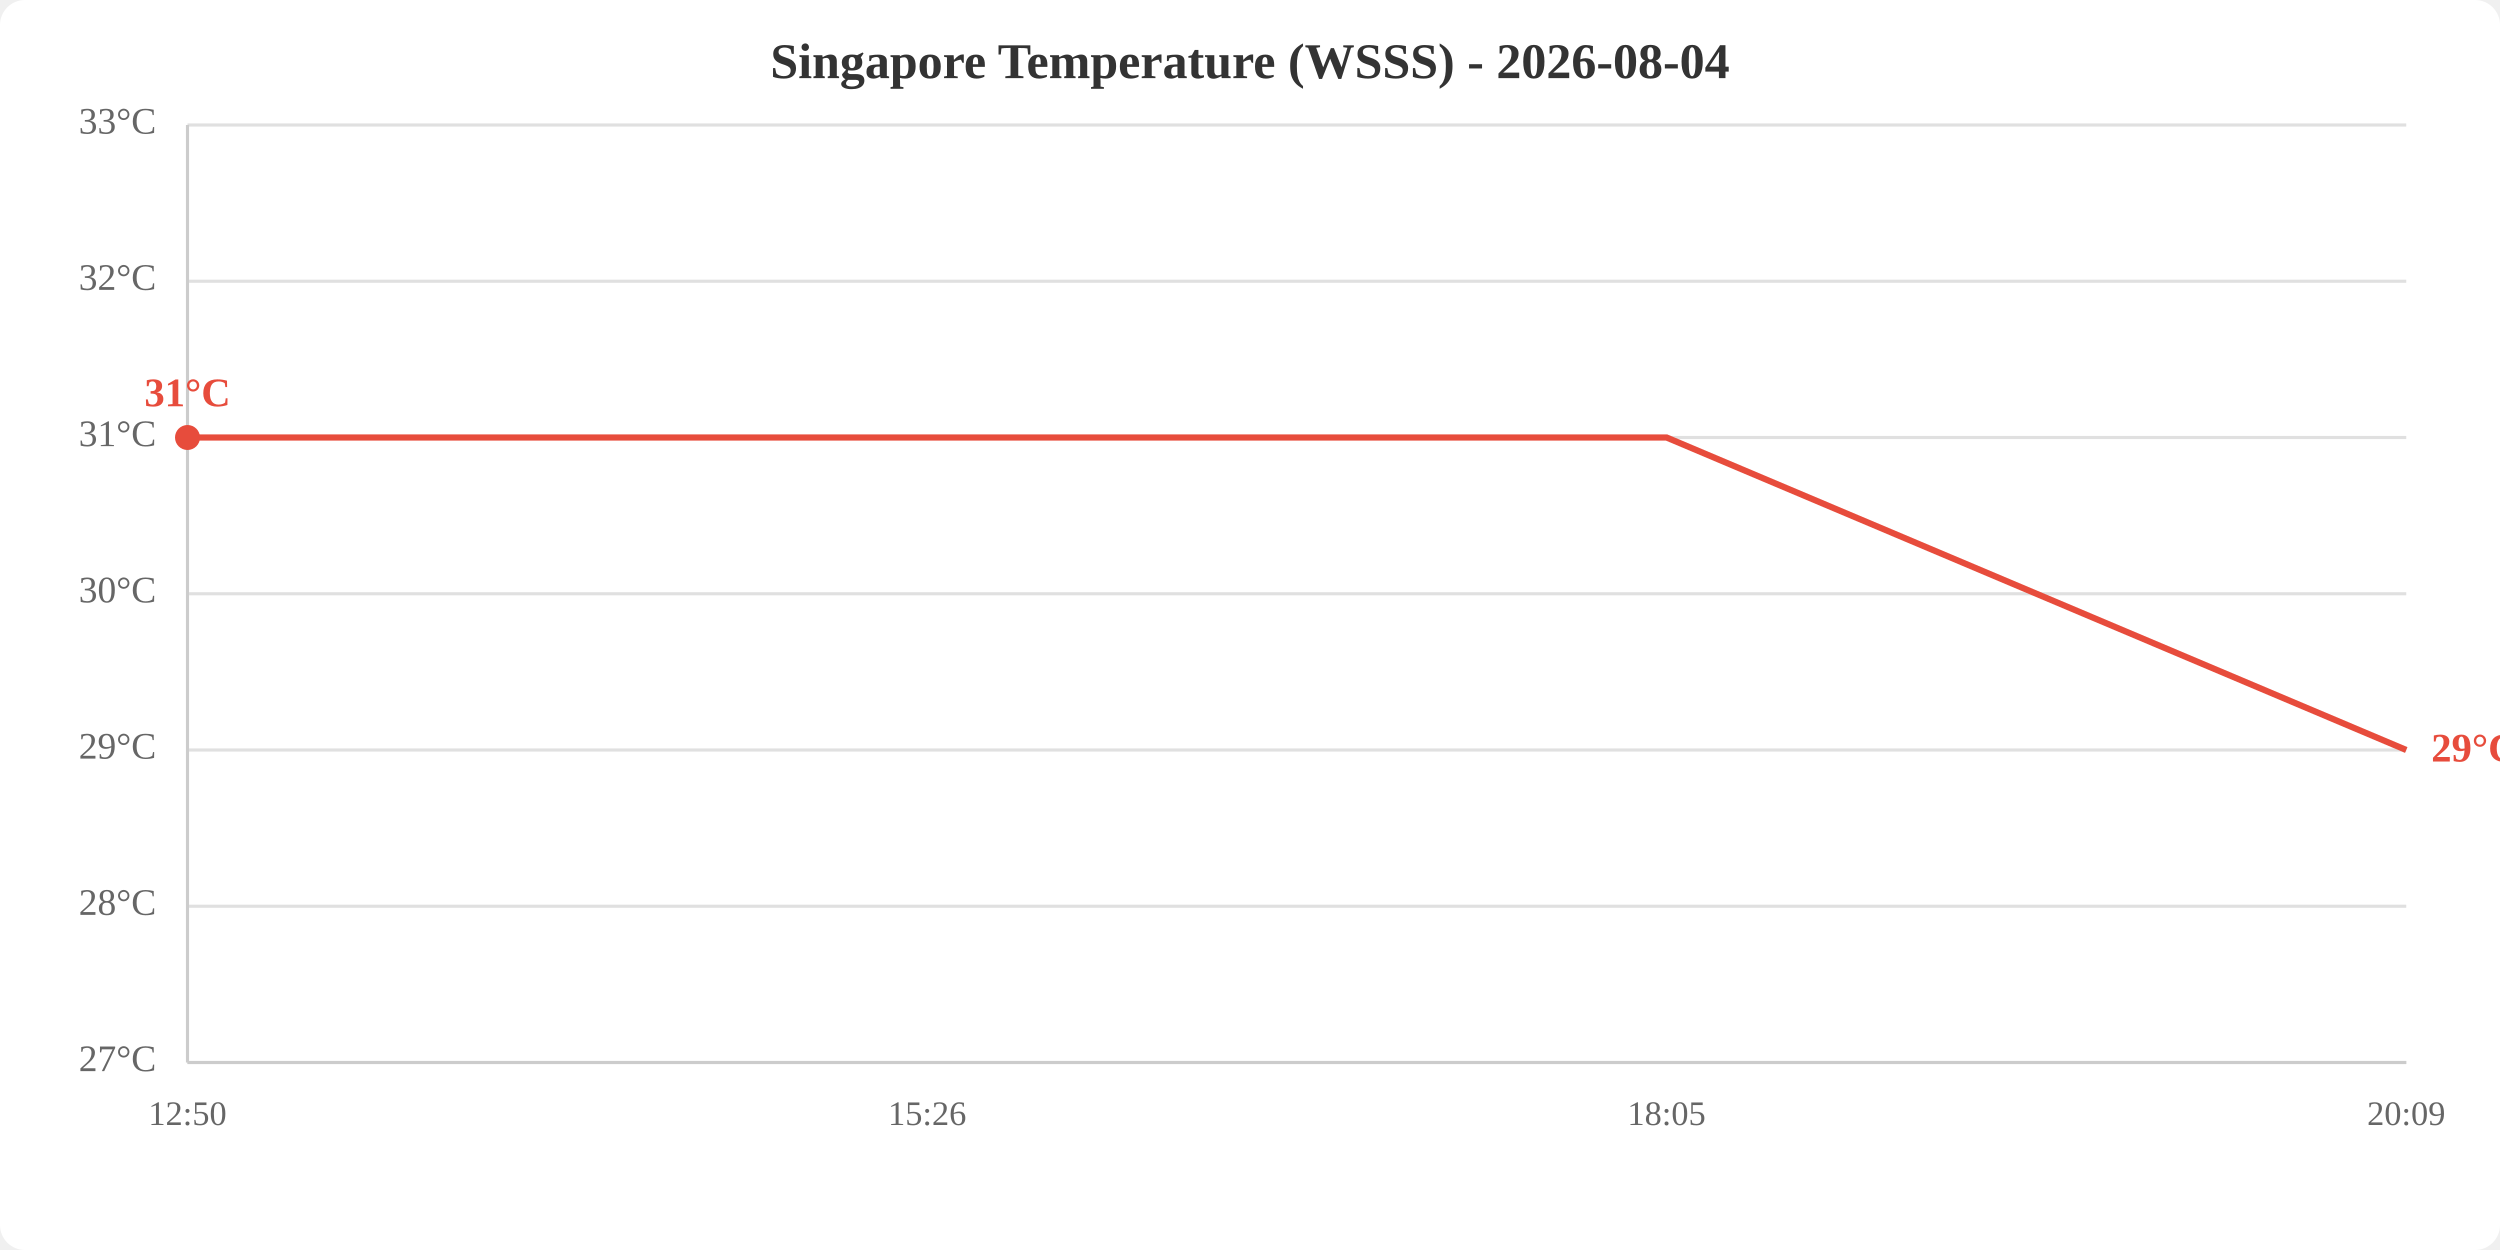
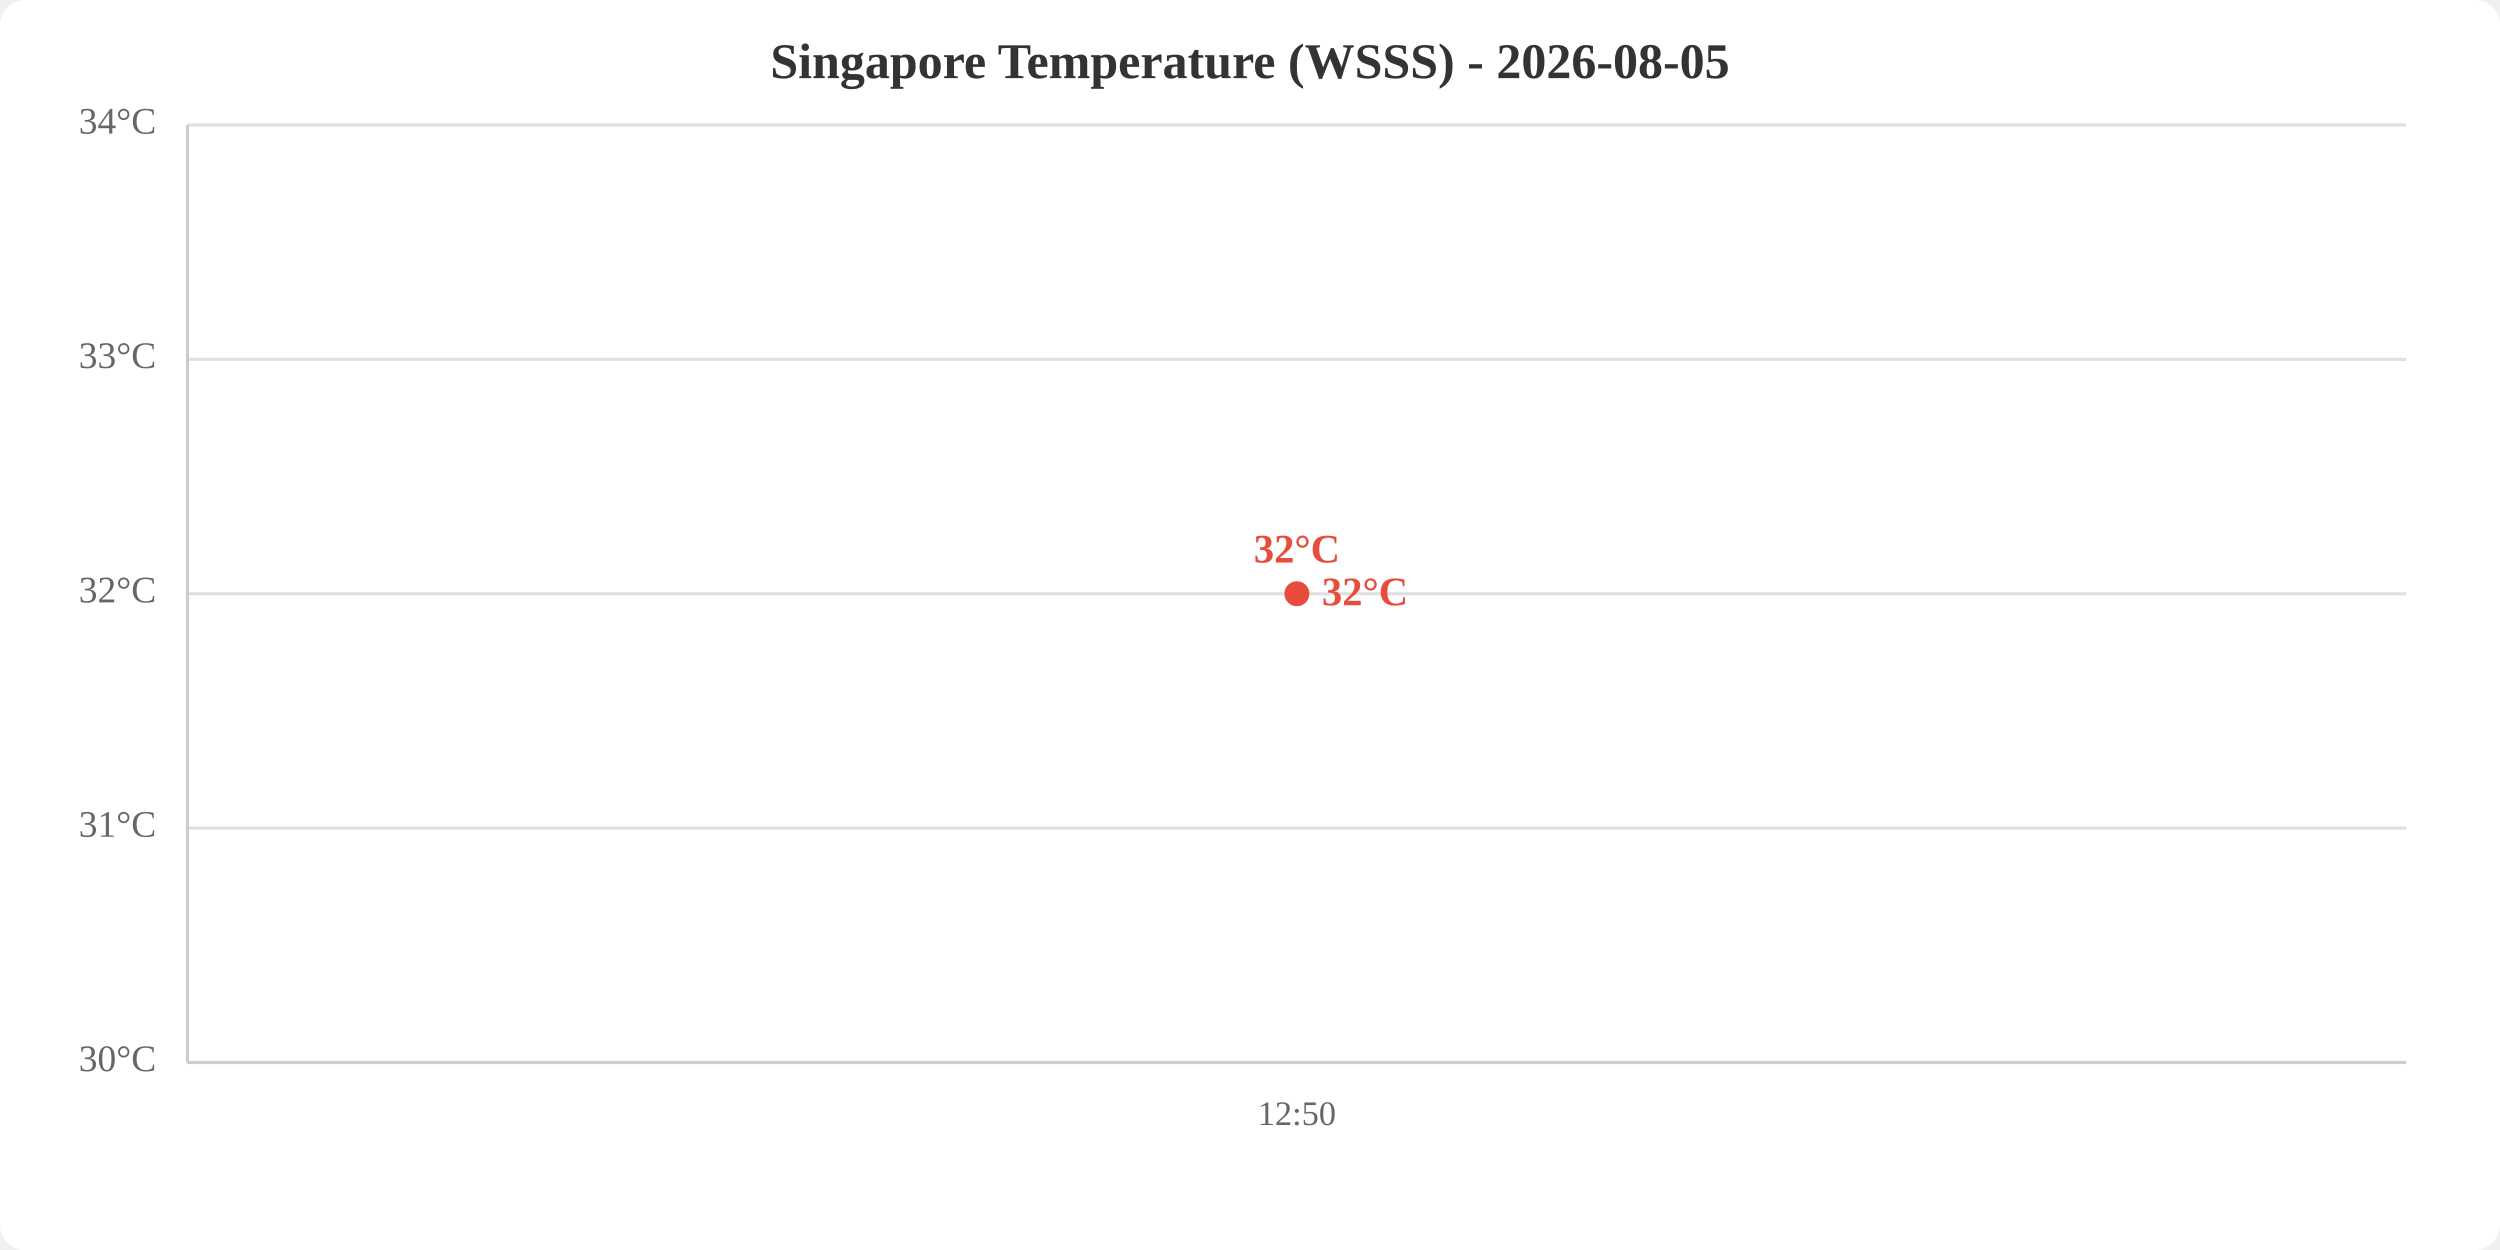
<svg xmlns="http://www.w3.org/2000/svg" viewBox="0 0 800 400" width="800" height="400">
  <rect width="800" height="400" fill="white" rx="8" />
-   <text x="400.0" y="25" text-anchor="middle" font-size="16" font-weight="bold" fill="#333">Singapore Temperature (WSSS) - 2026-08-04</text>
+   <text x="400.0" y="25" text-anchor="middle" font-size="16" font-weight="bold" fill="#333">Singapore Temperature (WSSS) - 2026-08-05</text>
  <line x1="60" y1="340.0" x2="770" y2="340.0" stroke="#e0e0e0" stroke-width="1" />
-   <line x1="60" y1="290.0" x2="770" y2="290.0" stroke="#e0e0e0" stroke-width="1" />
-   <line x1="60" y1="240.0" x2="770" y2="240.0" stroke="#e0e0e0" stroke-width="1" />
+   <line x1="60" y1="265.0" x2="770" y2="265.0" stroke="#e0e0e0" stroke-width="1" />
  <line x1="60" y1="190.0" x2="770" y2="190.0" stroke="#e0e0e0" stroke-width="1" />
-   <line x1="60" y1="140.0" x2="770" y2="140.0" stroke="#e0e0e0" stroke-width="1" />
-   <line x1="60" y1="90.0" x2="770" y2="90.0" stroke="#e0e0e0" stroke-width="1" />
+   <line x1="60" y1="115.0" x2="770" y2="115.0" stroke="#e0e0e0" stroke-width="1" />
  <line x1="60" y1="40.0" x2="770" y2="40.0" stroke="#e0e0e0" stroke-width="1" />
-   <text x="50" y="340.0" text-anchor="end" dominant-baseline="middle" fill="#666" font-size="12">27°C</text>
-   <text x="50" y="290.0" text-anchor="end" dominant-baseline="middle" fill="#666" font-size="12">28°C</text>
-   <text x="50" y="240.0" text-anchor="end" dominant-baseline="middle" fill="#666" font-size="12">29°C</text>
-   <text x="50" y="190.0" text-anchor="end" dominant-baseline="middle" fill="#666" font-size="12">30°C</text>
-   <text x="50" y="140.0" text-anchor="end" dominant-baseline="middle" fill="#666" font-size="12">31°C</text>
-   <text x="50" y="90.0" text-anchor="end" dominant-baseline="middle" fill="#666" font-size="12">32°C</text>
-   <text x="50" y="40.0" text-anchor="end" dominant-baseline="middle" fill="#666" font-size="12">33°C</text>
-   <text x="60.0" y="360" text-anchor="middle" fill="#666" font-size="11">12:50</text>
-   <text x="296.7" y="360" text-anchor="middle" fill="#666" font-size="11">15:26</text>
-   <text x="533.3" y="360" text-anchor="middle" fill="#666" font-size="11">18:05</text>
-   <text x="770.0" y="360" text-anchor="middle" fill="#666" font-size="11">20:09</text>
+   <text x="50" y="340.0" text-anchor="end" dominant-baseline="middle" fill="#666" font-size="12">30°C</text>
+   <text x="50" y="265.0" text-anchor="end" dominant-baseline="middle" fill="#666" font-size="12">31°C</text>
+   <text x="50" y="190.0" text-anchor="end" dominant-baseline="middle" fill="#666" font-size="12">32°C</text>
+   <text x="50" y="115.0" text-anchor="end" dominant-baseline="middle" fill="#666" font-size="12">33°C</text>
+   <text x="50" y="40.0" text-anchor="end" dominant-baseline="middle" fill="#666" font-size="12">34°C</text>
+   <text x="415.0" y="360" text-anchor="middle" fill="#666" font-size="11">12:50</text>
  <line x1="60" y1="40" x2="60" y2="340" stroke="#ccc" stroke-width="1" />
  <line x1="60" y1="340" x2="770" y2="340" stroke="#ccc" stroke-width="1" />
-   <polyline points="60.0,140.0 296.7,140.0 533.3,140.0 770.0,240.0" fill="none" stroke="#e74c3c" stroke-width="2" />
-   <circle cx="60.0" cy="140.0" r="4" fill="#e74c3c" />
-   <text x="60.0" y="130.0" text-anchor="middle" fill="#e74c3c" font-size="13" font-weight="bold">31°C</text>
-   <text x="778.0" y="240.0" fill="#e74c3c" font-size="13" font-weight="bold" dominant-baseline="middle">29°C</text>
+   <polyline points="415.0,190.0" fill="none" stroke="#e74c3c" stroke-width="2" />
+   <circle cx="415.0" cy="190.0" r="4" fill="#e74c3c" />
+   <text x="415.0" y="180.0" text-anchor="middle" fill="#e74c3c" font-size="13" font-weight="bold">32°C</text>
+   <text x="423.0" y="190.0" fill="#e74c3c" font-size="13" font-weight="bold" dominant-baseline="middle">32°C</text>
</svg>
